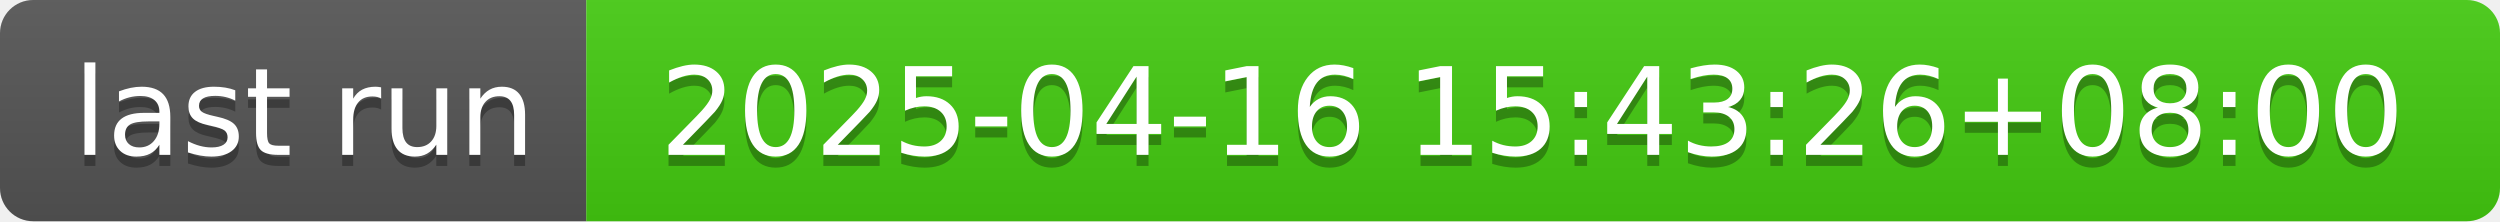
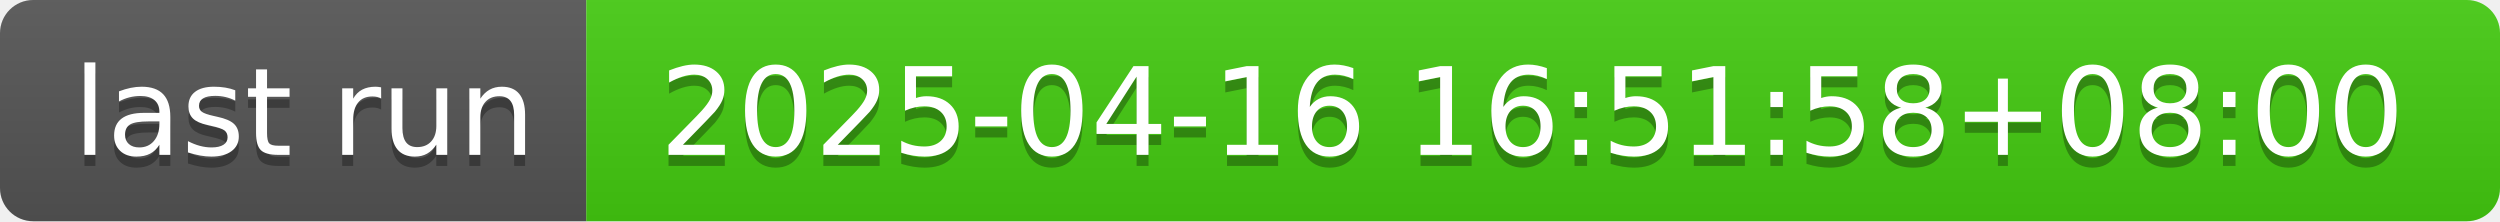
- <svg xmlns="http://www.w3.org/2000/svg" width="226" height="20" role="img" aria-label="last run: 2025-04-16 15:43:26+08:00">
+ <svg xmlns="http://www.w3.org/2000/svg" width="226" height="20" role="img" aria-label="last run: 2025-04-16 16:51:58+08:00">
  <linearGradient id="s" x2="0" y2="100%">
    <stop offset="0" stop-color="#bbb" stop-opacity=".1" />
    <stop offset="1" stop-opacity=".1" />
  </linearGradient>
  <clipPath id="r">
    <rect width="226" height="20" rx="3" fill="#fff" />
  </clipPath>
  <g clip-path="url(#r)">
    <rect width="53" height="20" fill="#555" />
    <rect x="53" width="173" height="20" fill="#4c1" />
    <rect width="226" height="20" fill="url(#s)" />
  </g>
  <g fill="#fff" text-anchor="middle" font-family="Verdana,Geneva,DejaVu Sans,sans-serif" text-rendering="geometricPrecision" font-size="110">
    <text aria-hidden="true" x="275" y="150" fill="#010101" fill-opacity=".3" transform="scale(.1)" textLength="430">last run</text>
    <text x="275" y="140" transform="scale(.1)" fill="#fff" textLength="430">last run</text>
-     <text aria-hidden="true" x="1385" y="150" fill="#010101" fill-opacity=".3" transform="scale(.1)" textLength="1630">2025-04-16 15:43:26+08:00</text>
-     <text x="1385" y="140" transform="scale(.1)" fill="#fff" textLength="1630">2025-04-16 15:43:26+08:00</text>
+     <text aria-hidden="true" x="1385" y="150" fill="#010101" fill-opacity=".3" transform="scale(.1)" textLength="1630">2025-04-16 16:51:58+08:00</text>
+     <text x="1385" y="140" transform="scale(.1)" fill="#fff" textLength="1630">2025-04-16 16:51:58+08:00</text>
  </g>
</svg>
